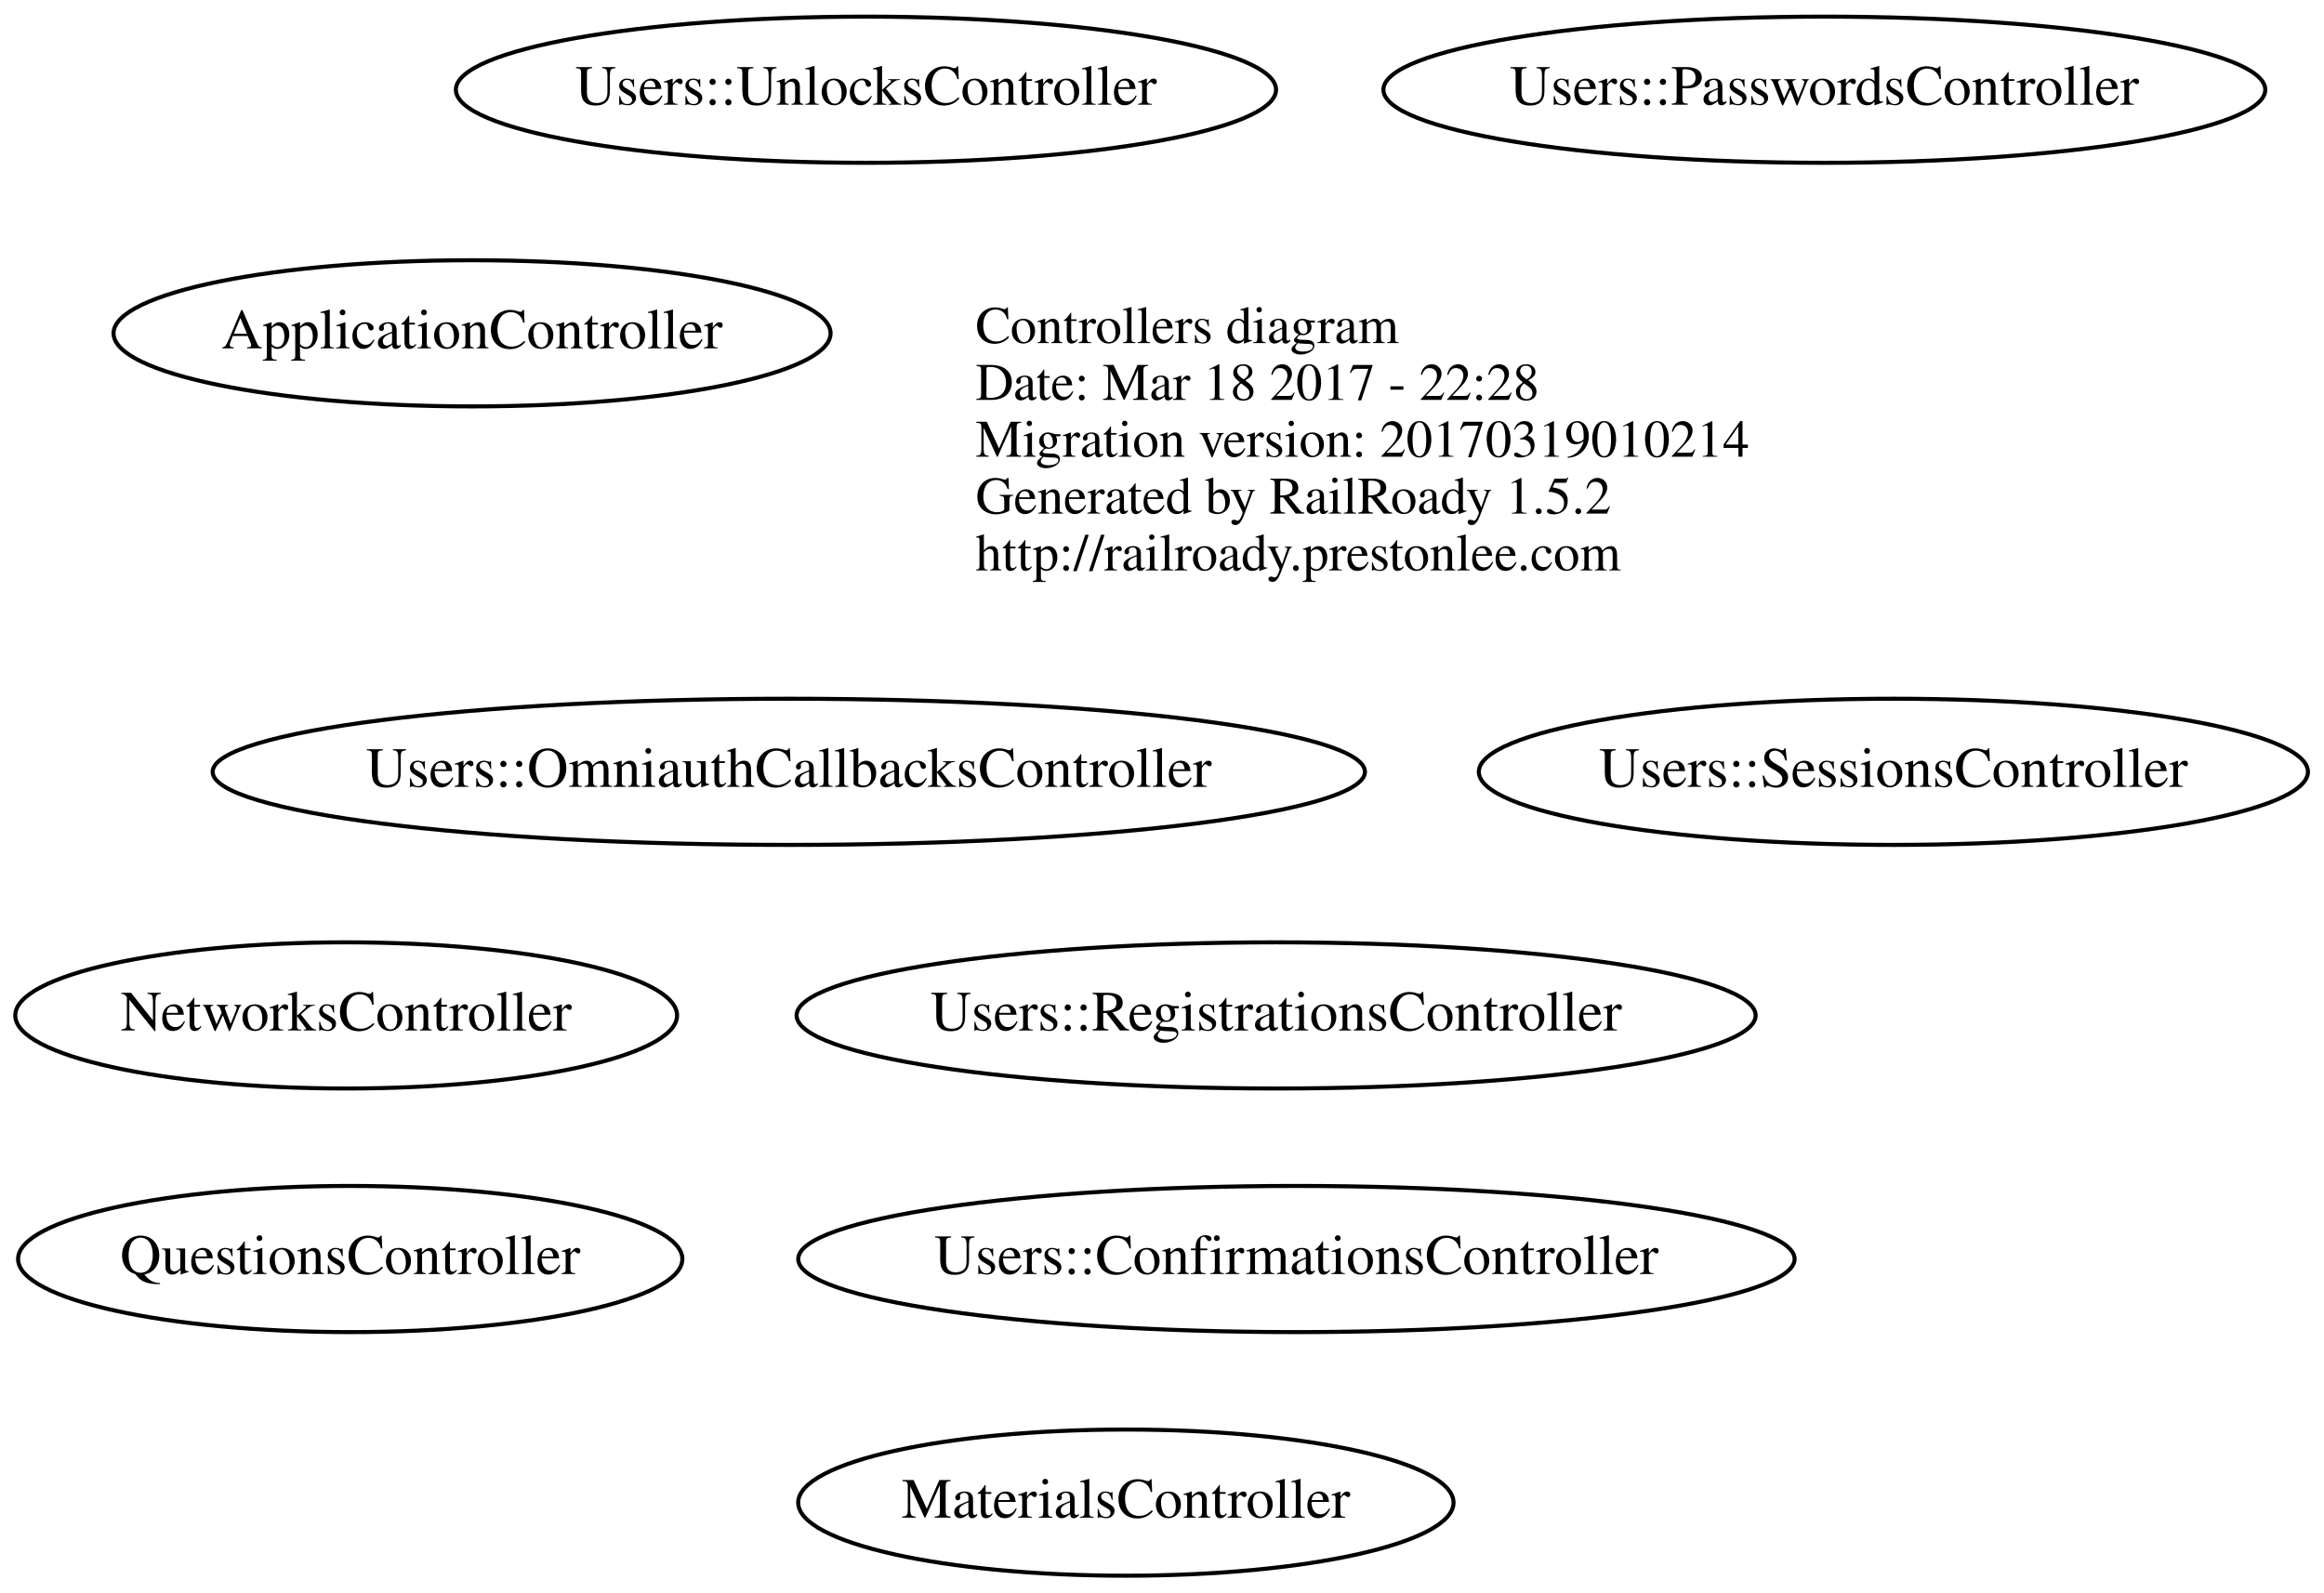
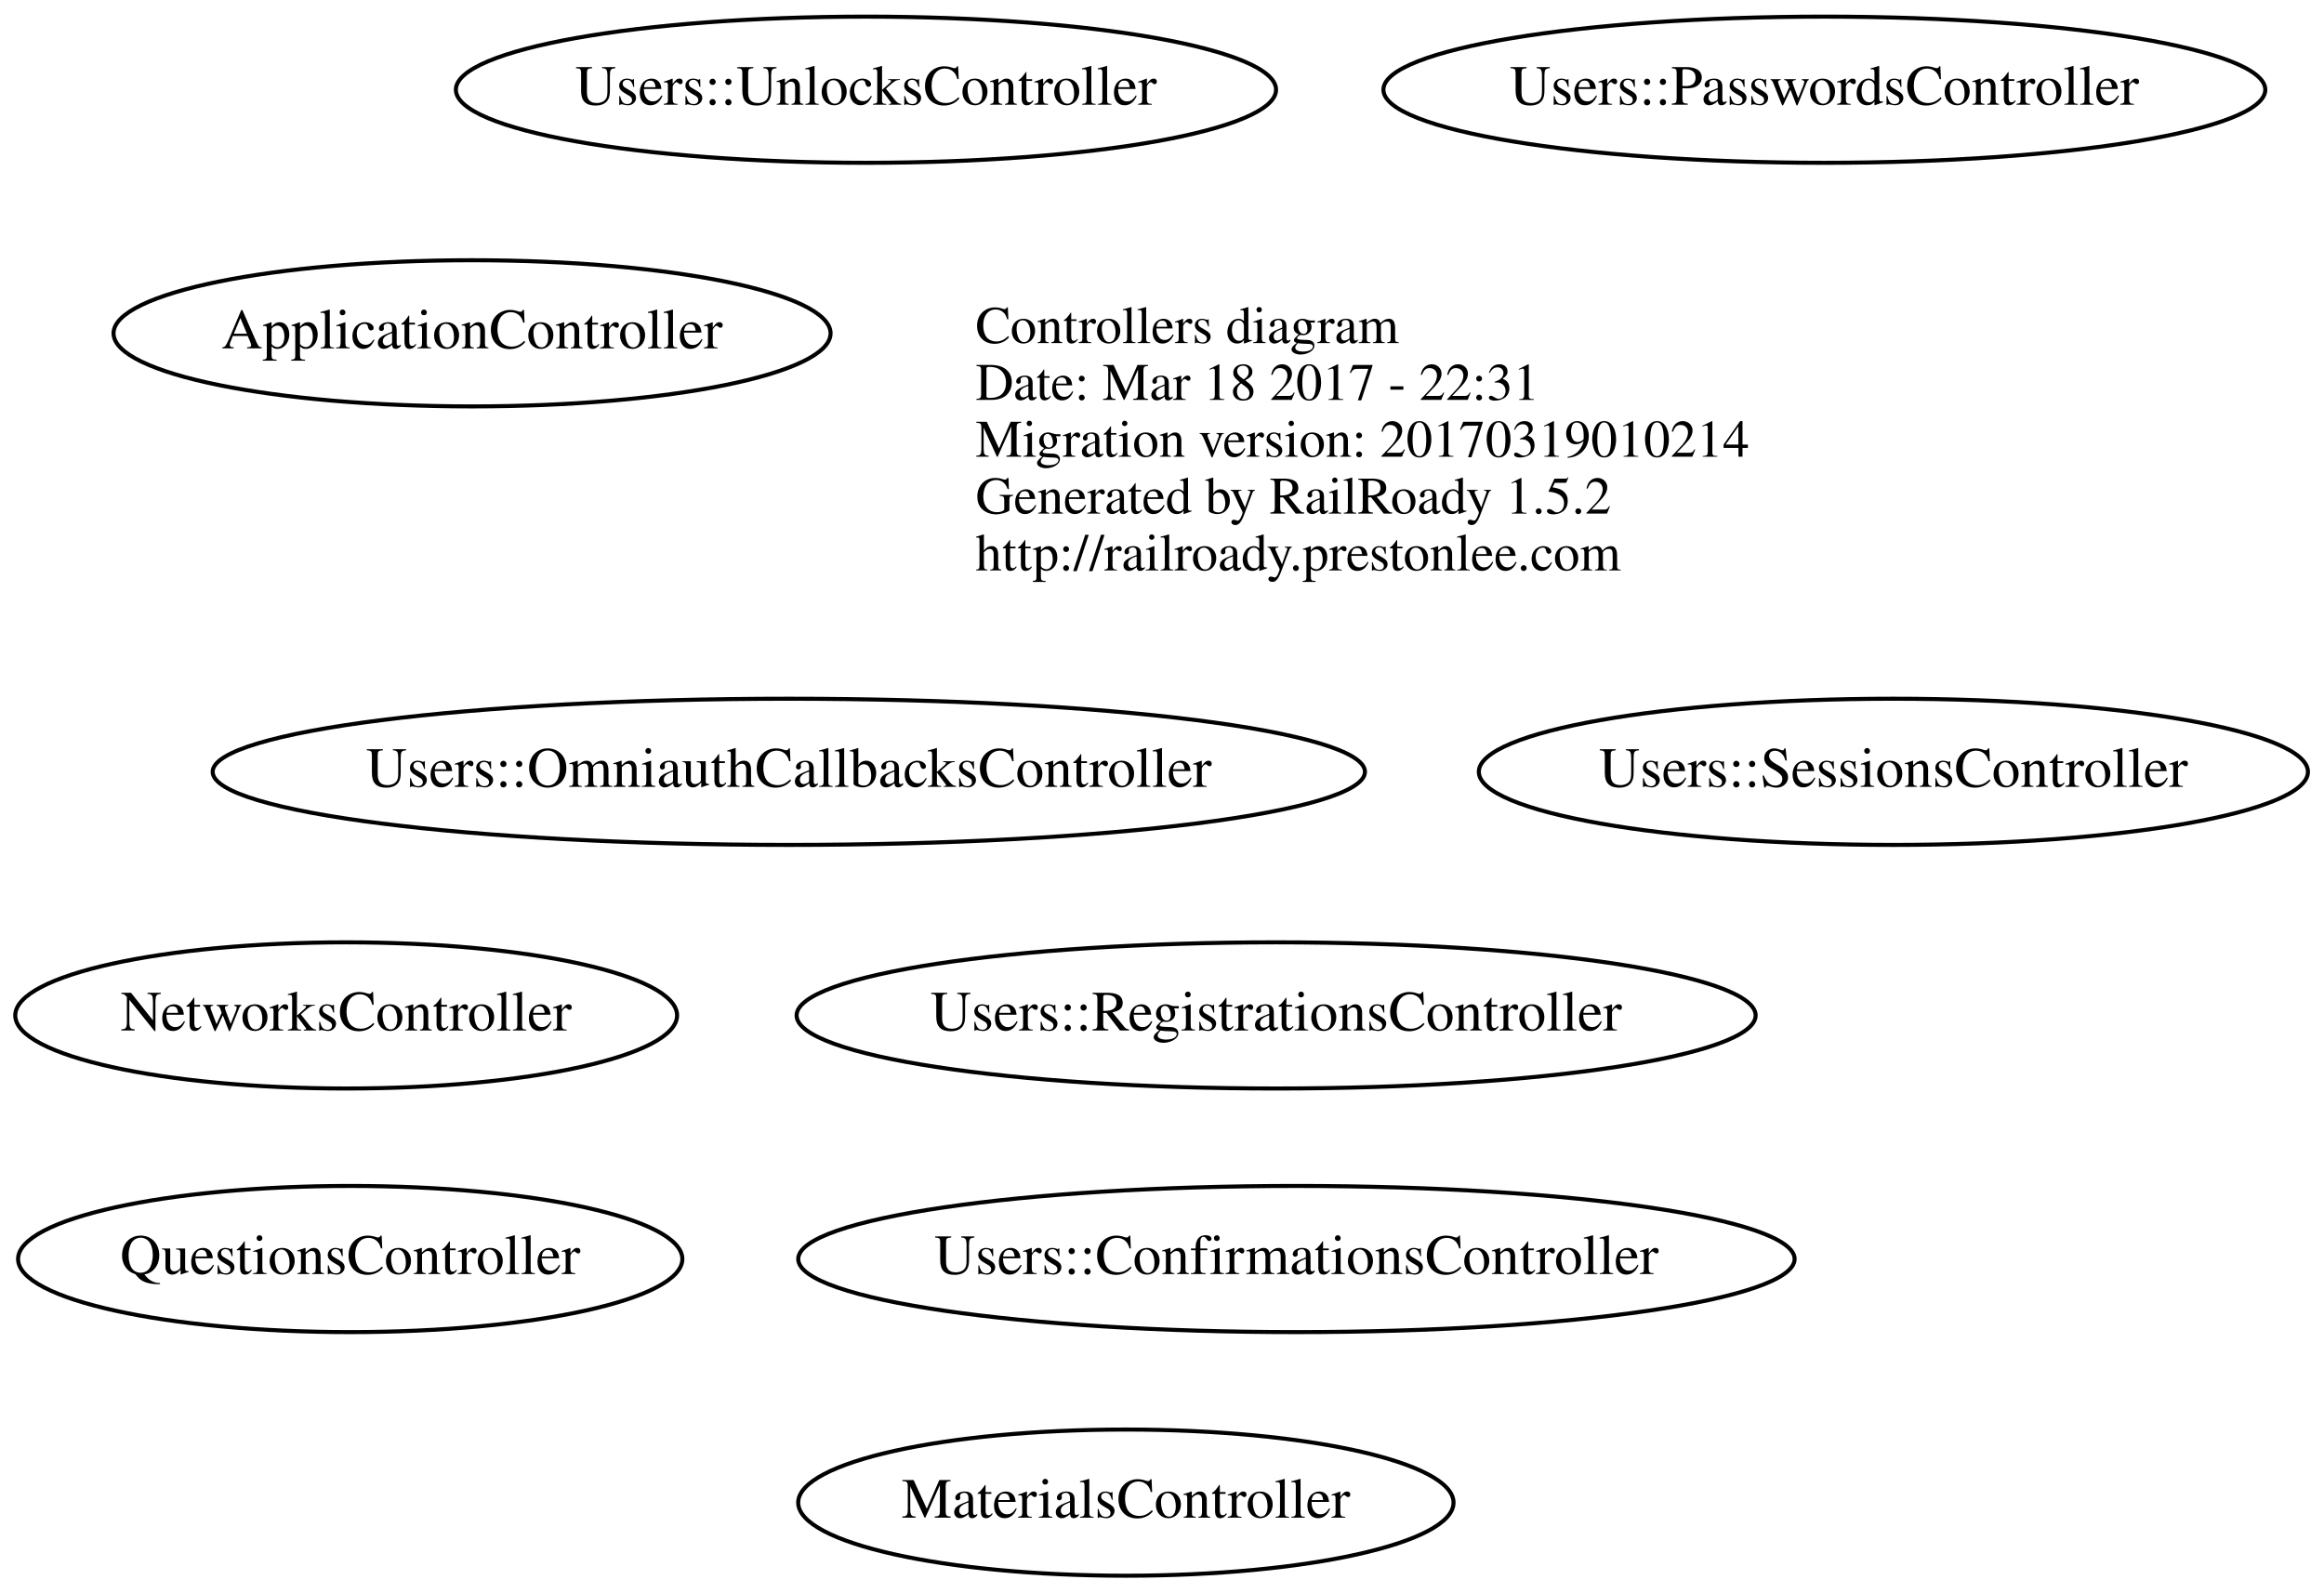
<svg xmlns="http://www.w3.org/2000/svg" width="572pt" height="392pt" viewBox="0.00 0.00 572.28 392.00">
  <g id="graph0" class="graph" transform="scale(1 1) rotate(0) translate(196.243 184)">
    <polygon fill="none" stroke="none" points="-196.243,208 -196.243,-184 376.041,-184 376.041,208 -196.243,208" />
    <g id="node1" class="node">
      <text text-anchor="start" x="44" y="-99.6" font-family="Times,serif" font-size="13.00">Controllers diagram</text>
-       <text text-anchor="start" x="44" y="-85.6" font-family="Times,serif" font-size="13.00">Date: Mar 18 2017 - 22:28</text>
+       <text text-anchor="start" x="44" y="-85.6" font-family="Times,serif" font-size="13.00">Date: Mar 18 2017 - 22:31</text>
      <text text-anchor="start" x="44" y="-71.6" font-family="Times,serif" font-size="13.00">Migration version: 20170319010214</text>
      <text text-anchor="start" x="44" y="-57.6" font-family="Times,serif" font-size="13.00">Generated by RailRoady 1.5.2</text>
      <text text-anchor="start" x="44" y="-43.6" font-family="Times,serif" font-size="13.00">http://railroady.prestonlee.com</text>
    </g>
    <g id="node2" class="node">
      <ellipse fill="none" stroke="black" cx="-111" cy="66" rx="81.486" ry="18" />
      <text text-anchor="middle" x="-111" y="69.7" font-family="Times,serif" font-size="14.00">NetworksController</text>
    </g>
    <g id="node3" class="node">
      <ellipse fill="none" stroke="black" cx="-110" cy="126" rx="81.786" ry="18" />
      <text text-anchor="middle" x="-110" y="129.7" font-family="Times,serif" font-size="14.00">QuestionsController</text>
    </g>
    <g id="node4" class="node">
      <ellipse fill="none" stroke="black" cx="-2" cy="6" rx="141.875" ry="18" />
      <text text-anchor="middle" x="-2" y="9.7" font-family="Times,serif" font-size="14.00">Users::OmniauthCallbacksController</text>
    </g>
    <g id="node5" class="node">
      <ellipse fill="none" stroke="black" cx="118" cy="66" rx="118.079" ry="18" />
      <text text-anchor="middle" x="118" y="69.7" font-family="Times,serif" font-size="14.00">Users::RegistrationsController</text>
    </g>
    <g id="node6" class="node">
      <ellipse fill="none" stroke="black" cx="17" cy="-162" rx="100.983" ry="18" />
      <text text-anchor="middle" x="17" y="-158.3" font-family="Times,serif" font-size="14.00">Users::UnlocksController</text>
    </g>
    <g id="node7" class="node">
      <ellipse fill="none" stroke="black" cx="123" cy="126" rx="122.678" ry="18" />
      <text text-anchor="middle" x="123" y="129.7" font-family="Times,serif" font-size="14.00">Users::ConfirmationsController</text>
    </g>
    <g id="node8" class="node">
      <ellipse fill="none" stroke="black" cx="270" cy="6" rx="102.082" ry="18" />
      <text text-anchor="middle" x="270" y="9.7" font-family="Times,serif" font-size="14.00">Users::SessionsController</text>
    </g>
    <g id="node9" class="node">
      <ellipse fill="none" stroke="black" cx="253" cy="-162" rx="108.581" ry="18" />
      <text text-anchor="middle" x="253" y="-158.3" font-family="Times,serif" font-size="14.00">Users::PasswordsController</text>
    </g>
    <g id="node10" class="node">
      <ellipse fill="none" stroke="black" cx="-80" cy="-102" rx="88.284" ry="18" />
      <text text-anchor="middle" x="-80" y="-98.3" font-family="Times,serif" font-size="14.00">ApplicationController</text>
    </g>
    <g id="node11" class="node">
      <ellipse fill="none" stroke="black" cx="81" cy="186" rx="80.686" ry="18" />
      <text text-anchor="middle" x="81" y="189.7" font-family="Times,serif" font-size="14.00">MaterialsController</text>
    </g>
  </g>
</svg>
